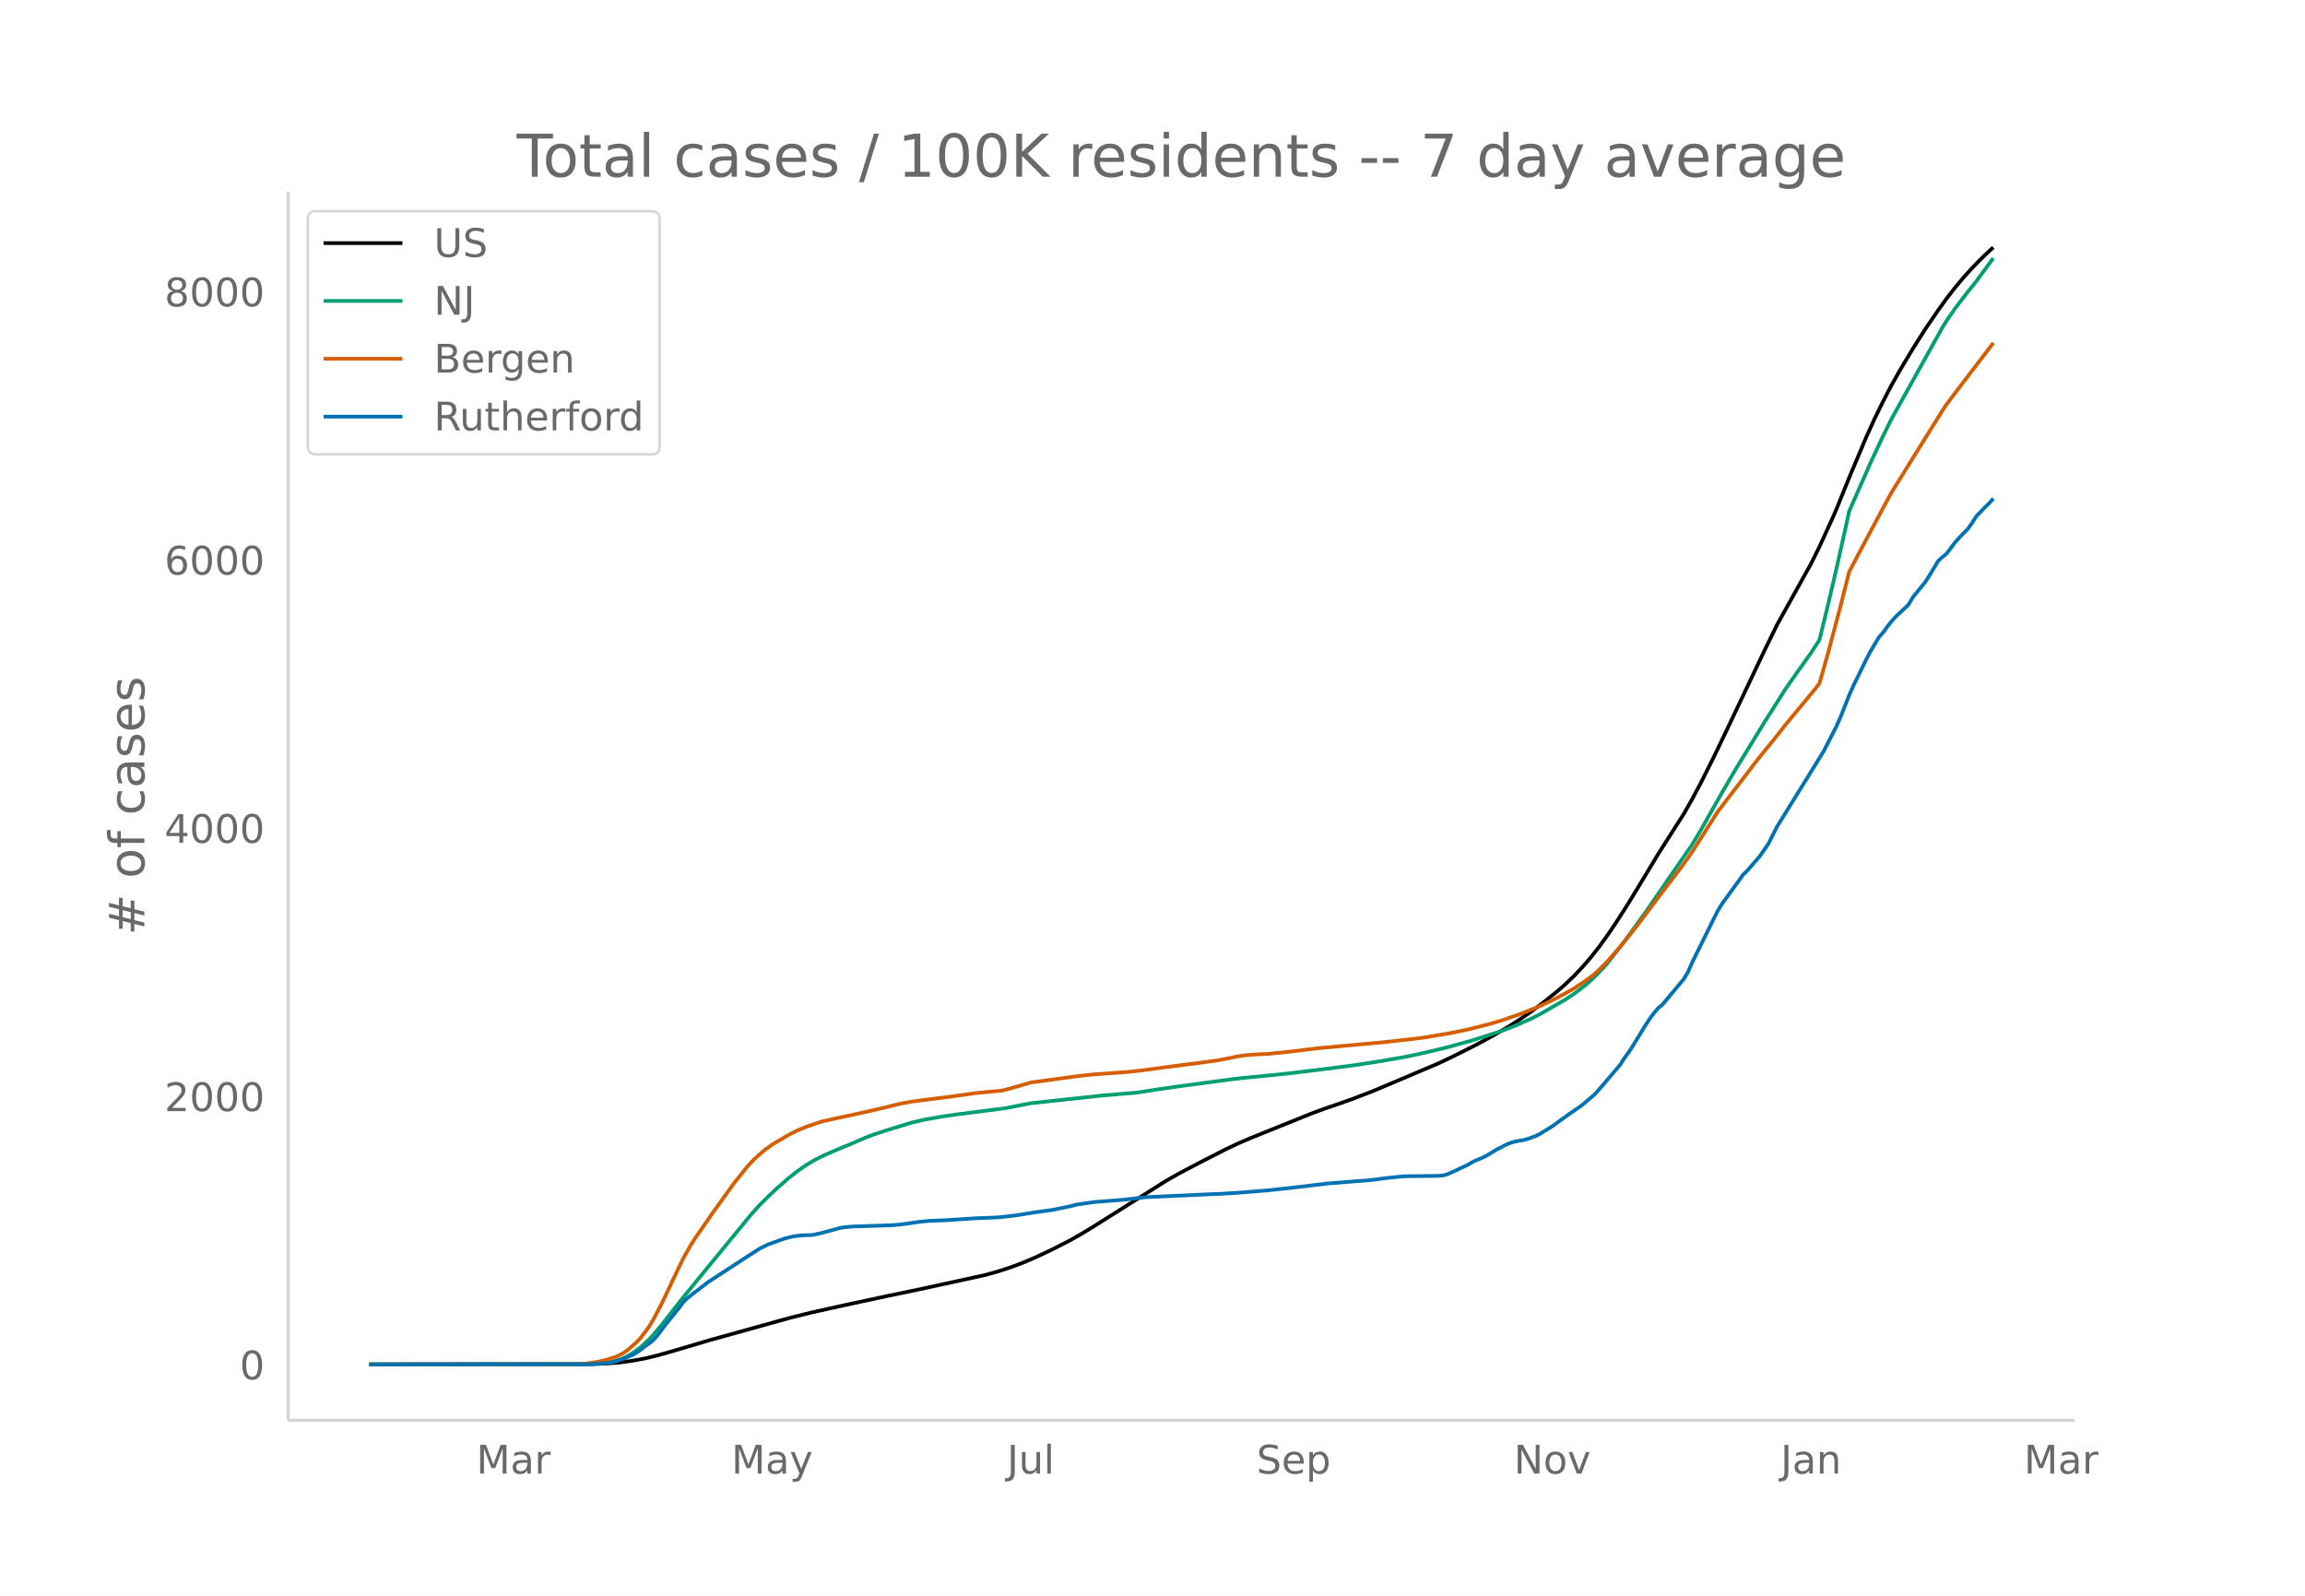
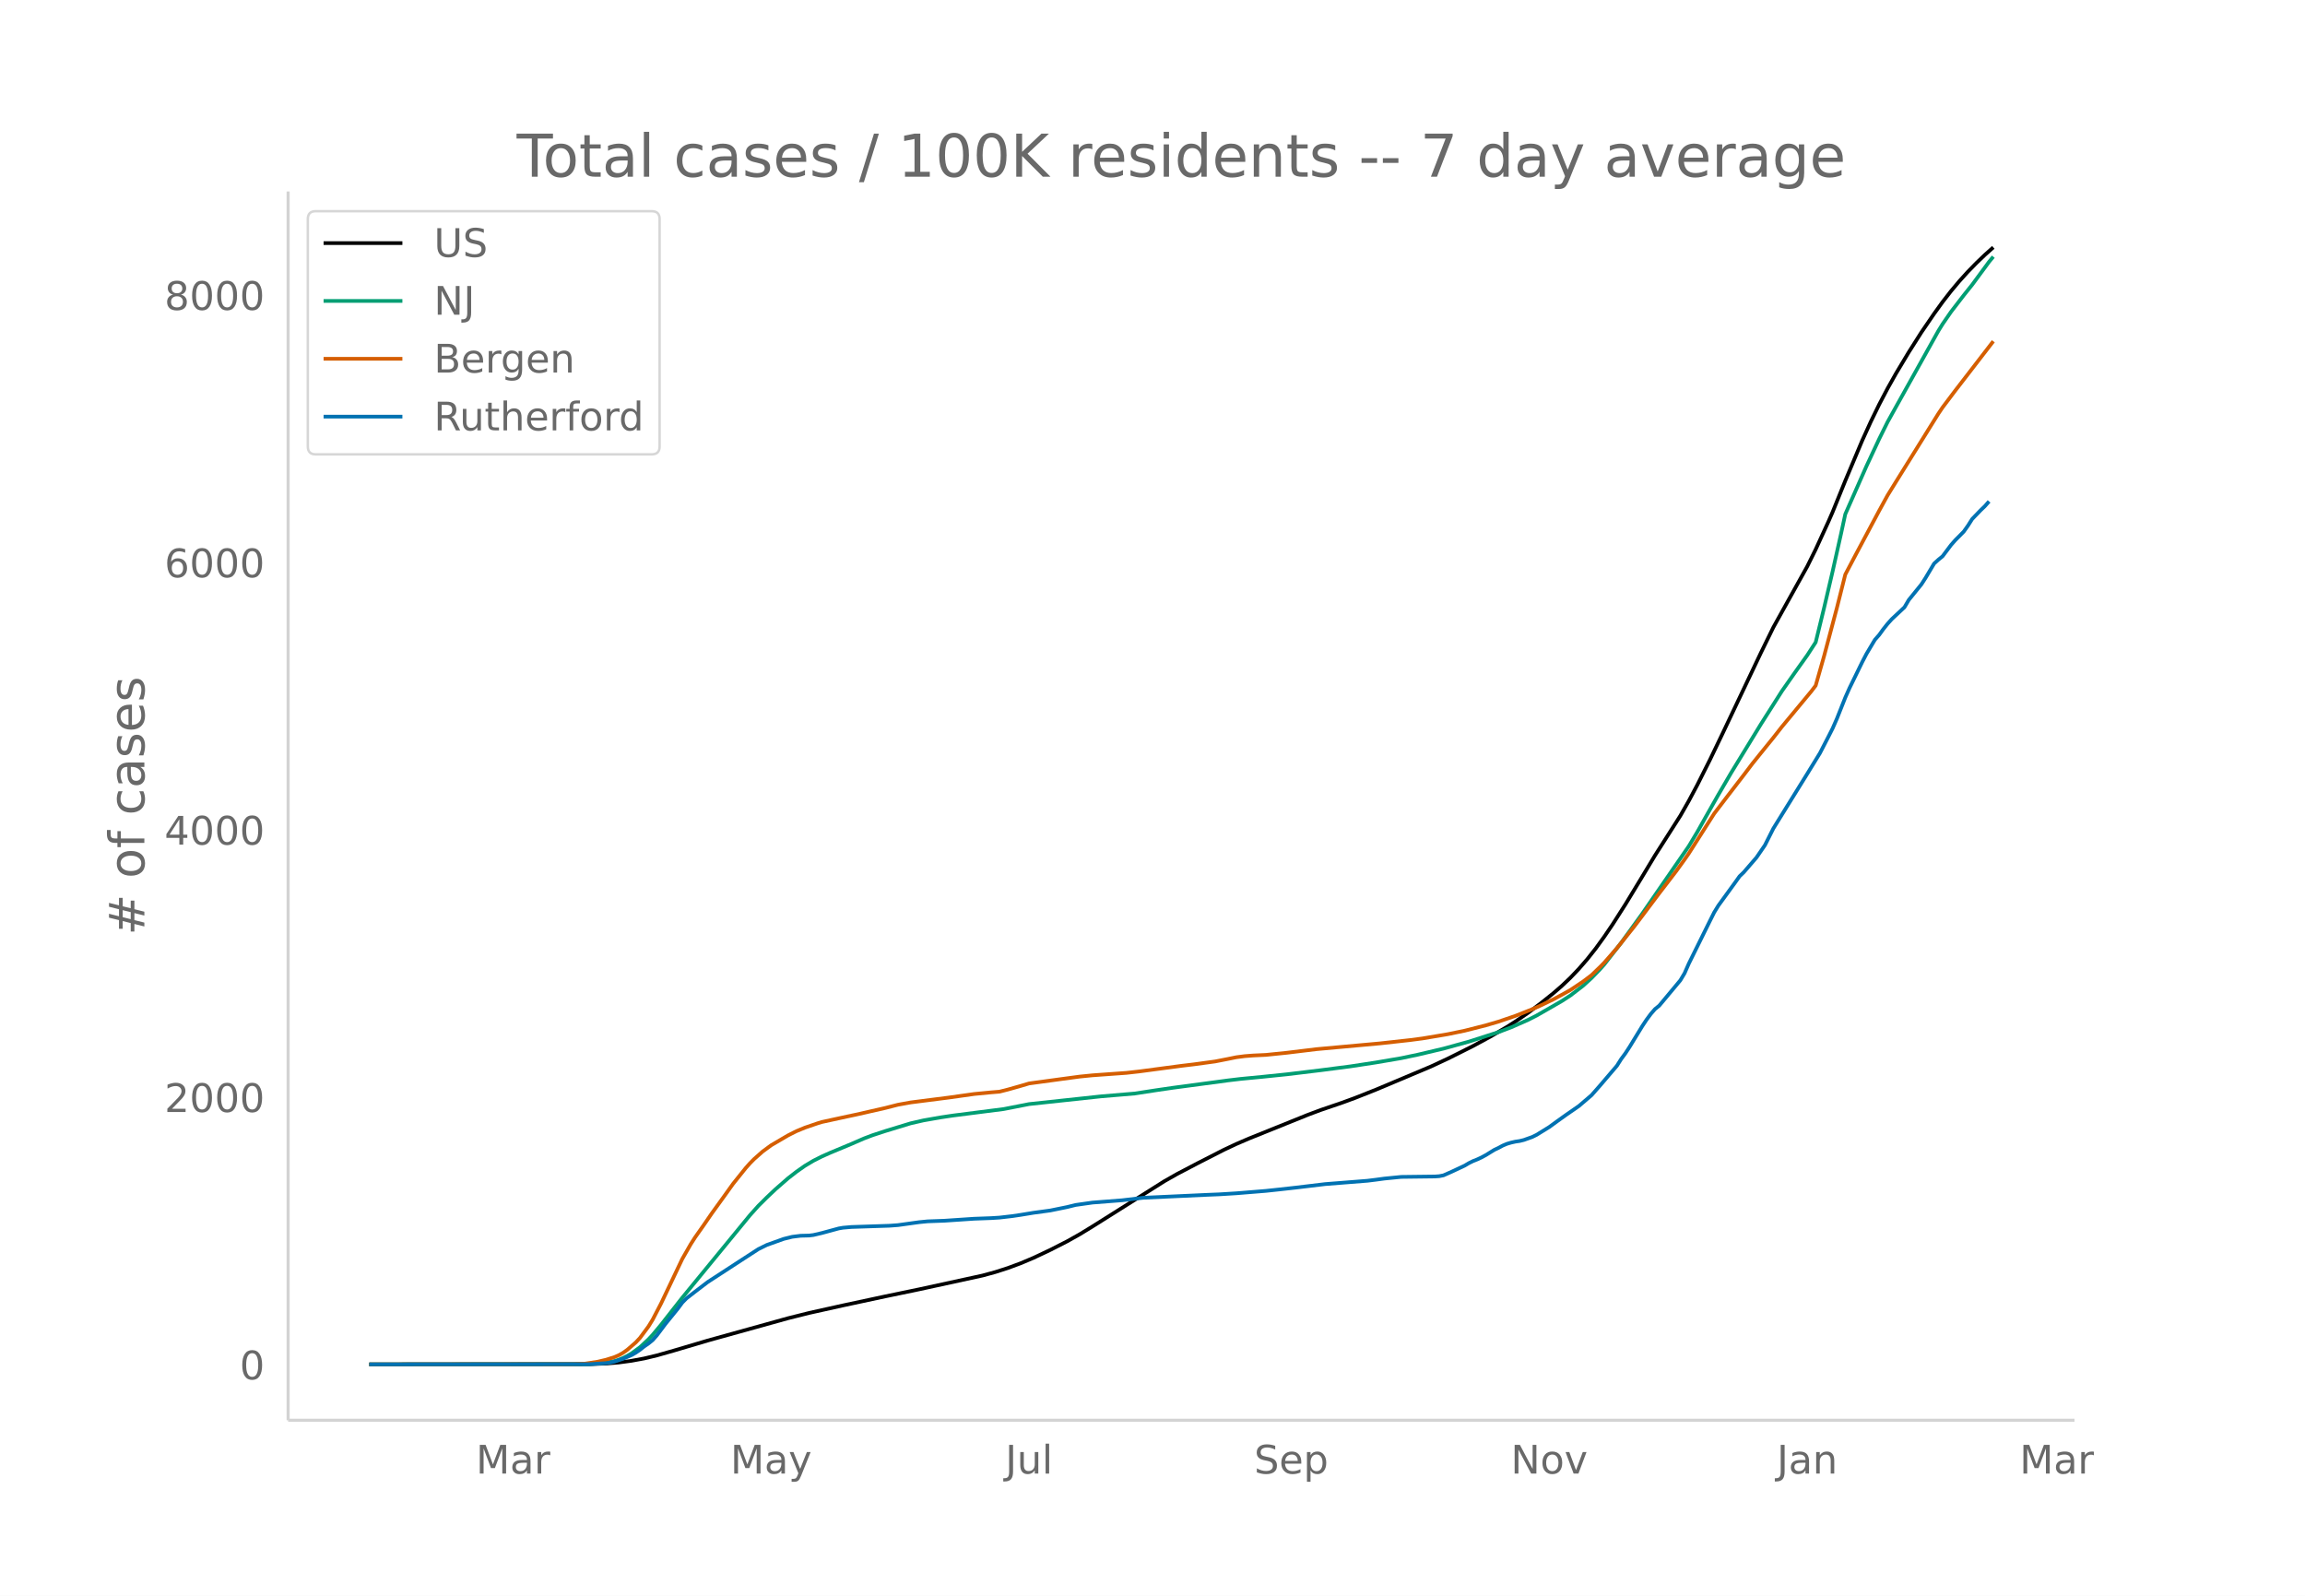
<svg xmlns="http://www.w3.org/2000/svg" xmlns:xlink="http://www.w3.org/1999/xlink" height="864" viewBox="0 0 936 648" width="1248">
  <defs>
    <style>*{stroke-linecap:butt;stroke-linejoin:round}</style>
  </defs>
  <g id="figure_1">
    <path d="M0 648h936V0H0z" fill="#fff" id="patch_1" />
    <g id="axes_1">
      <path d="M117 576.72h725.4V77.76H117z" fill="none" id="patch_2" />
-       <path clip-path="url(#p8d48a277a2)" d="M149.973 554.04l89.534-.095 6.887-.25 5.166-.43 5.165-.697 5.166-.953 5.165-1.239 6.887-1.961 13.775-4.087 32.714-9.097 8.61-2.155 13.774-3.062 17.218-3.69 13.774-2.864 25.828-5.623 5.165-1.41 5.166-1.66 5.165-1.918 5.165-2.182 6.888-3.25 6.887-3.517 5.165-2.901 5.166-3.161 29.27-18.442 5.166-2.933 8.61-4.512 10.33-5.283 5.165-2.426 5.166-2.228 24.105-9.718 5.166-1.929 6.887-2.36 5.165-1.826 8.61-3.34 25.827-10.938 5.165-2.424 10.331-5.177 6.887-3.726 6.888-4.035 3.443-2.2 5.166-3.555 5.165-3.875 5.165-4.135 3.444-2.989 3.444-3.274 3.443-3.62 3.444-3.974 3.444-4.351 3.443-4.761 3.444-5.076 5.165-8.093 6.888-11.35 5.165-8.58 6.887-10.802 3.444-5.402 3.444-6.056 3.443-6.46 5.166-10.288 5.165-10.751 15.496-32.67 5.166-10.564 13.774-24.77 3.444-6.951 5.165-11.275 1.722-3.944 5.166-12.751 6.887-16.382 3.443-7.57 3.444-7.077 3.444-6.575 3.443-6.128 5.166-8.617 5.165-8.14 5.166-7.562 3.443-4.782 3.444-4.44 3.444-4.107 3.443-3.803 3.444-3.53 3.443-3.303 1.722-1.568h0" fill="none" stroke="#000" stroke-linecap="round" stroke-width="1.5" id="line2d_1" />
-       <path clip-path="url(#p8d48a277a2)" d="M149.973 554.04l87.812-.098 5.166-.247 3.443-.393 3.444-.646 1.722-.538 1.722-.695 1.721-.857 1.722-1.005 3.444-2.524 3.443-3.203 1.722-1.846 3.444-4.128 5.165-6.601 3.444-4.391 27.549-33.605 3.444-3.842 3.443-3.421 3.444-3.258 5.165-4.514 3.444-2.681 3.444-2.42 3.443-2.056 3.444-1.736 3.443-1.535 8.61-3.592 5.165-2.243 3.444-1.303 5.165-1.692 10.33-3.151 5.166-1.182 6.888-1.211 5.165-.773 8.609-1.104 12.053-1.54 10.33-2.025 29.271-3.148 13.775-1.16 8.609-1.329 6.887-1.003 22.384-3 5.165-.614 8.61-.825 10.33-1.065 13.775-1.666 12.052-1.562 10.331-1.577 10.331-1.765 6.887-1.45 10.331-2.44 10.331-2.846 12.053-3.88 5.165-1.946 6.888-3.037 3.443-1.747 10.331-5.947 3.444-2.238 5.165-3.972 3.444-3.14 3.443-3.572 1.722-1.94 6.888-8.821 8.609-11.908 18.94-27.488 3.443-5.749 5.166-9.176 3.443-6.067 5.166-8.857 12.052-19.719 8.61-13.567 5.165-7.375 5.165-7.256 3.444-5.295 3.444-14.112 3.443-14.748 3.444-15.39 1.722-7.95 8.609-19.534 5.165-11.056 3.444-6.96 3.443-6.2 17.219-30.9 1.721-2.783 3.444-5 5.165-6.718 3.444-4.309 6.887-9.357h0" fill="none" stroke="#009e73" stroke-linecap="round" stroke-width="1.5" id="line2d_2" />
-       <path clip-path="url(#p8d48a277a2)" d="M149.973 554.04l82.647-.097 5.165-.213 5.166-.784 3.443-.812 3.444-1.088 1.722-.759 1.722-.97 1.721-1.232 3.444-2.992 1.722-1.843 1.722-2.233 1.721-2.415 1.722-2.805 3.444-6.627 8.609-18.104 3.444-6.008 1.721-2.696 3.444-4.897 3.444-5.009 5.165-7.157 3.444-4.814 5.165-6.44 1.722-1.941 1.722-1.747 3.443-3.05 3.444-2.528 6.887-4.042 3.444-1.73 3.444-1.427 5.165-1.77 1.722-.526 10.33-2.248 3.444-.727 12.053-2.742 5.165-1.32 5.166-.938 15.496-1.977 10.331-1.46 6.887-.664 3.444-.281 3.444-.869 5.165-1.46 3.444-1.025 8.609-1.171 5.165-.705 6.887-.923 5.166-.517 13.774-.988 5.166-.576 17.218-2.29 5.165-.617 8.61-1.173 5.165-1.013 3.443-.701 3.444-.448 3.444-.266 5.165-.24 8.61-.882 12.052-1.463 25.827-2.348 12.053-1.332 5.165-.671 10.331-1.742 6.887-1.42 8.61-2.186 5.165-1.512 6.887-2.35 6.887-2.728 3.444-1.528 5.165-2.492 3.444-1.865 3.444-1.914 5.165-3.452 3.444-2.607 3.443-3.315 1.722-1.759 5.166-5.918 6.887-8.617 3.444-4.56 6.887-9.191 6.887-8.978 3.444-4.77 1.722-2.477 10.33-16.234 5.166-6.768 6.887-8.965 3.444-4.552 3.443-4.282 5.166-6.38 3.443-4.407 12.053-14.542 1.722-2.27 3.444-12.1 5.165-19.435 3.444-13.705 3.443-6.56 10.331-19.396 3.444-6.3 3.443-5.57 17.219-27.684 1.721-2.557 5.166-6.859 13.774-18.046h0" fill="none" stroke="#d55e00" stroke-linecap="round" stroke-width="1.5" id="line2d_3" />
-       <path clip-path="url(#p8d48a277a2)" d="M149.973 554.04l89.534-.085 6.887-.425 1.722-.255 1.722-.383 3.444-1.148 3.443-1.487 1.722-.978 1.722-1.19 1.722-1.36 1.721-1.191 1.722-1.403 1.722-1.955 3.444-4.591 5.165-6.377 1.722-2.338 1.722-1.743 3.443-2.678 5.166-3.954 13.774-8.97 6.888-4.463 3.443-1.7 6.887-2.466 3.444-.85 3.444-.425 3.443-.085 1.722-.213 3.444-.807 6.887-1.87 1.722-.298 3.443-.298 5.166-.17 10.33-.34 3.444-.255 8.61-1.19 3.443-.34 6.887-.256 12.053-.807 6.887-.255 3.444-.213 5.165-.595 3.444-.51 5.165-.85 6.888-.936 6.887-1.402 3.444-.85 6.887-.978 12.053-.936 8.609-1.02 25.827-1.19 5.165-.213 6.887-.425 12.053-.977 5.166-.553 6.887-.765 12.053-1.446 17.218-1.36 3.443-.425 3.444-.468 6.887-.68 6.887-.085 6.888-.085 1.722-.127 1.721-.34 3.444-1.53 5.165-2.424 1.722-1.02 1.722-.85 1.722-.68 1.722-.808 1.721-.935 3.444-2.126 1.722-.808 1.722-.935 1.722-.723 1.721-.51 1.722-.382 1.722-.255 1.722-.425 3.443-1.233 1.722-.85 5.166-3.189 3.443-2.508 3.444-2.465 5.165-3.571 5.166-4.421 3.443-3.911 6.888-8.077 1.722-2.72 1.721-2.339 1.722-2.636 5.166-8.459 1.721-2.593 1.722-2.338 1.722-1.998 1.722-1.403 8.609-10.33 1.722-2.89 1.722-3.912 8.609-17.429 1.721-3.443 1.722-2.806 6.887-9.48 1.722-2.423 1.722-1.658 5.166-5.994 3.443-5.016 3.444-6.844 12.052-19.47 6.888-11.18 3.443-6.674 1.722-3.4 1.722-3.912 3.444-8.672 1.721-3.868 5.166-10.585 1.722-3.316 3.443-5.781 1.722-1.956 1.722-2.38 1.722-2.168 1.722-1.913 5.165-4.846 1.722-2.934 3.443-4.25 1.722-2.126 1.722-2.678 3.444-5.782 1.722-1.573 1.721-1.402 3.444-4.592 1.722-1.955 3.443-3.486 1.722-2.423 1.722-2.72 3.444-3.571 1.721-1.658 1.722-1.956h0" fill="none" stroke="#0072b2" stroke-linecap="round" stroke-width="1.5" id="line2d_4" />
+       <path clip-path="url(#pf6d76f17dd)" d="M149.973 554.04l89.3-.094 6.87-.25 5.152-.43 5.152-.693 5.152-.95 5.152-1.234 6.87-1.956 13.738-4.072 32.63-9.067 8.586-2.148 13.739-3.053 17.173-3.677 13.739-2.854 25.76-5.604 5.151-1.406 5.152-1.654 5.152-1.912 5.152-2.175 6.87-3.24 6.87-3.505 5.151-2.891 5.152-3.15 29.195-18.381 5.152-2.923 8.586-4.498 10.304-5.265 5.152-2.418 5.152-2.22 24.043-9.686 5.152-1.922 8.587-2.933 5.152-1.886 8.586-3.404 22.325-9.398 6.87-3.198 10.304-5.16 6.87-3.714 6.868-4.02 3.435-2.195 5.152-3.542 5.152-3.862 5.152-4.122 3.435-2.978 3.434-3.264 3.435-3.607 3.435-3.961 3.434-4.337 3.435-4.745 3.435-5.059 5.152-8.066 6.869-11.312 5.152-8.553 6.87-10.765 3.434-5.385 3.435-6.035 3.434-6.438 5.152-10.255 5.152-10.715 15.456-32.56 5.152-10.53 13.739-24.689 3.434-6.927 5.152-11.237 1.718-3.93 5.152-12.71 6.87-16.327 3.434-7.545 3.434-7.054 3.435-6.553 3.435-6.107 5.152-8.59 5.152-8.111 5.152-7.538 3.434-4.766 3.435-4.425 3.435-4.093 3.434-3.79 3.435-3.519 3.435-3.292 3.434-3.07h0" fill="none" stroke="#000" stroke-linecap="round" stroke-width="1.5" id="line2d_1" />
+       <path clip-path="url(#pf6d76f17dd)" d="M149.973 554.04l87.584-.098 5.152-.246 3.434-.391 3.435-.645 1.717-.536 1.718-.692 1.717-.855 1.717-1.001 3.435-2.516 3.434-3.193 1.718-1.84 3.434-4.113 5.152-6.58 3.435-4.376 27.477-33.493 3.435-3.829 3.435-3.41 3.434-3.247 5.152-4.499 3.435-2.672 3.435-2.413 3.434-2.048 3.435-1.73 3.435-1.53 8.586-3.58 5.152-2.236 3.435-1.298 5.152-1.687 10.304-3.14 5.152-1.179 6.87-1.207 5.151-.77 8.587-1.1 12.021-1.535 10.304-2.018 29.195-3.138 13.738-1.157 8.587-1.324 6.87-1 22.325-2.989 5.152-.612 8.586-.823 10.304-1.061 13.739-1.66 12.021-1.557 10.304-1.572 10.304-1.759 6.87-1.445 10.303-2.432 10.304-2.838 12.022-3.865 5.152-1.94 6.869-3.027 3.435-1.742 10.304-5.927 3.434-2.23 5.152-3.959 3.435-3.13 3.435-3.56 1.717-1.934 6.87-8.792 8.586-11.868 18.89-27.396 3.435-5.73 5.152-9.145 3.435-6.048 5.152-8.828 12.021-19.652 8.587-13.522 5.152-7.351 5.152-7.232 3.434-5.278 3.435-14.065 3.435-14.699 3.434-15.338 1.718-7.925 8.586-19.468 5.152-11.02 3.435-6.937 3.435-6.179 17.173-30.797 1.717-2.774 3.435-4.983 5.152-6.695 3.435-4.295 6.869-9.327 1.717-2.08h0" fill="none" stroke="#009e73" stroke-linecap="round" stroke-width="1.5" id="line2d_2" />
+       <path clip-path="url(#pf6d76f17dd)" d="M149.973 554.04l82.432-.096 5.152-.213 5.152-.782 3.434-.809 3.435-1.084 1.717-.756 1.718-.968 1.717-1.227 3.434-2.983 1.718-1.837 3.434-4.631 1.718-2.796 3.434-6.605 8.587-18.044 3.435-5.989 1.717-2.687 3.435-4.88 3.434-4.992 5.152-7.134 3.435-4.798 5.152-6.418 1.717-1.935 1.718-1.74 3.434-3.041 3.435-2.52 6.87-4.028 3.434-1.725 3.435-1.421 5.152-1.765 1.717-.524 10.304-2.24 3.435-.725 12.02-2.733 5.153-1.315 5.152-.935 15.456-1.971 10.304-1.454 6.87-.662 3.434-.28 3.434-.867 5.152-1.456 3.435-1.021 8.587-1.167 5.152-.702 6.87-.92 5.151-.515 13.739-.985 5.152-.574 17.173-2.282 5.152-.616 8.587-1.17 5.152-1.008 3.434-.7 3.435-.446 3.435-.265 5.152-.238 8.586-.88 12.022-1.459 25.76-2.34 12.02-1.327 5.153-.67 10.304-1.734 6.87-1.417 8.586-2.178 5.152-1.507 6.869-2.341 6.87-2.72 3.434-1.523 5.152-2.484 3.435-1.858 3.434-1.909 5.152-3.44 3.435-2.598 3.435-3.304 1.717-1.753 5.152-5.898 6.87-8.589 3.434-4.545 6.87-9.16 6.869-8.948 3.434-4.755 1.718-2.468 10.304-16.18 5.152-6.746 6.869-8.935 3.434-4.537 3.435-4.268 5.152-6.359 3.435-4.392 12.021-14.494 1.717-2.263 3.435-12.06 5.152-19.369 3.435-13.66 3.434-6.537 10.304-19.332 3.435-6.28 3.435-5.55 17.173-27.593 1.717-2.549 5.152-6.835 15.456-20.04h0" fill="none" stroke="#d55e00" stroke-linecap="round" stroke-width="1.5" id="line2d_3" />
+       <path clip-path="url(#pf6d76f17dd)" d="M149.973 554.04l89.3-.085 6.87-.423 1.718-.255 1.717-.381 3.434-1.144 3.435-1.483 1.717-.974 1.718-1.187 1.717-1.355 1.717-1.187 1.718-1.398 1.717-1.949 3.435-4.576 5.152-6.355 1.717-2.33 1.717-1.738 3.435-2.669 5.152-3.94 13.739-8.94 6.869-4.449 3.435-1.694 6.869-2.458 3.435-.847 3.434-.424 3.435-.085 1.717-.211 3.435-.805 6.87-1.865 1.717-.296 3.434-.297 5.152-.17 10.304-.338 3.435-.255 8.587-1.186 3.434-.339 6.87-.254 12.02-.805 6.87-.254 3.435-.212 5.152-.593 3.434-.509 5.152-.847 6.87-.932 6.87-1.398 3.434-.848 6.87-.974 12.02-.932 8.587-1.017 25.76-1.187 5.152-.211 6.87-.424 12.02-.975 5.153-.55 6.869-.763 12.021-1.44 17.173-1.356 3.435-.424 3.435-.466 6.87-.678 6.868-.085 6.87-.084 1.717-.128 1.717-.339 3.435-1.525 5.152-2.415 1.717-1.017 1.718-.847 1.717-.678 1.717-.805 1.718-.932 3.434-2.119 1.718-.805 1.717-.932 1.717-.72 1.718-.508 1.717-.382 1.717-.254 1.718-.424 3.434-1.228 1.718-.848 5.152-3.177 3.434-2.5 3.435-2.457 5.152-3.56 5.152-4.406 3.435-3.898 6.869-8.05 1.717-2.711 1.718-2.33 1.717-2.628 5.152-8.431 1.717-2.585 1.718-2.33 1.717-1.991 1.717-1.398 8.587-10.296 1.717-2.881 1.718-3.898 8.586-17.371 1.718-3.432 1.717-2.797 6.87-9.448 1.716-2.415 1.718-1.652 5.152-5.974 3.434-5 3.435-6.821 13.739-22.16 5.152-8.388 3.434-6.652 1.718-3.39 1.717-3.898 3.435-8.643 1.717-3.855 5.152-10.55 1.717-3.305 3.435-5.762 1.717-1.95 1.718-2.372 1.717-2.16 1.717-1.907 5.152-4.83 1.718-2.924 3.434-4.237 1.718-2.118 1.717-2.67 3.435-5.762 1.717-1.567 1.717-1.398 3.435-4.576 1.717-1.95 3.435-3.473 1.717-2.415 1.718-2.712 3.434-3.56 1.718-1.651 1.717-1.95h0" fill="none" stroke="#0072b2" stroke-linecap="round" stroke-width="1.5" id="line2d_4" />
      <path d="M117 576.72V77.76" fill="none" stroke="#d3d3d3" stroke-linecap="square" stroke-width="1.25" id="patch_3" />
      <path d="M117 576.72h725.4" fill="none" stroke="#d3d3d3" stroke-linecap="square" stroke-width="1.25" id="patch_4" />
      <g id="matplotlib.axis_1">
        <g id="xtick_1">
-           <g transform="matrix(.16 0 0 -.16 193.42 598.378)" fill="#696969" id="text_1">
+           <g transform="matrix(.16 0 0 -.16 193.268 598.378)" fill="#696969" id="text_1">
            <defs>
              <path d="M9.813 72.906h14.703l18.593-49.61 18.703 49.61h14.704V0H66.89v64.016l-18.797-50h-9.907l-18.796 50V0H9.813z" id="DejaVuSans-77" />
              <path d="M34.281 27.484q-10.89 0-15.093-2.484-4.204-2.484-4.204-8.5 0-4.781 3.157-7.594 3.156-2.797 8.562-2.797 7.485 0 12 5.297 4.516 5.297 4.516 14.078v2zm17.922 3.72V0H43.22v8.297Q40.14 3.328 35.547.953q-4.594-2.375-11.234-2.375-8.391 0-13.36 4.719Q6 8.016 6 15.922q0 9.219 6.172 13.906 6.187 4.688 18.437 4.688h12.61v.89q0 6.203-4.078 9.594-4.078 3.39-11.453 3.39-4.688 0-9.141-1.124-4.438-1.125-8.531-3.375v8.312q4.921 1.906 9.562 2.844 4.64.953 9.031.953 11.875 0 17.735-6.156 5.86-6.14 5.86-18.64z" id="DejaVuSans-97" />
              <path d="M41.11 46.297q-1.516.875-3.297 1.281Q36.03 48 33.89 48q-7.625 0-11.703-4.953-4.079-4.953-4.079-14.234V0H9.08v54.688h9.03v-8.5q2.844 4.984 7.375 7.39Q30.031 56 36.531 56q.922 0 2.047-.125 1.125-.11 2.484-.36z" id="DejaVuSans-114" />
            </defs>
            <use xlink:href="#DejaVuSans-77" />
            <use x="86.279" xlink:href="#DejaVuSans-97" />
            <use x="147.559" xlink:href="#DejaVuSans-114" />
          </g>
        </g>
        <g id="xtick_2">
-           <g transform="matrix(.16 0 0 -.16 297.005 598.378)" fill="#696969" id="text_2">
+           <g transform="matrix(.16 0 0 -.16 296.579 598.378)" fill="#696969" id="text_2">
            <defs>
              <path d="M32.172-5.078q-3.797-9.766-7.422-12.735-3.61-2.984-9.656-2.984H7.906v7.516h5.282q3.703 0 5.75 1.765Q21-9.766 23.483-3.219l1.61 4.094-22.11 53.813H12.5l17.094-42.766 17.093 42.766h9.516z" id="DejaVuSans-121" />
            </defs>
            <use xlink:href="#DejaVuSans-77" />
            <use x="86.279" xlink:href="#DejaVuSans-97" />
            <use x="147.559" xlink:href="#DejaVuSans-121" />
          </g>
        </g>
        <g id="xtick_3">
-           <g transform="matrix(.16 0 0 -.16 408.923 598.378)" fill="#696969" id="text_3">
+           <g transform="matrix(.16 0 0 -.16 408.224 598.378)" fill="#696969" id="text_3">
            <defs>
              <path d="M9.813 72.906h9.859V5.078q0-13.187-5-19.14-5-5.954-16.094-5.954h-3.75v8.297h3.078q6.531 0 9.219 3.672Q9.813-4.39 9.813 5.078z" id="DejaVuSans-74" />
              <path d="M8.5 21.578v33.11h8.984V21.922q0-7.766 3.016-11.656 3.031-3.875 9.094-3.875 7.265 0 11.484 4.64 4.234 4.64 4.234 12.656v31h8.985V0h-8.984v8.406Q42.047 3.422 37.718 1q-4.313-2.422-10.032-2.422-9.421 0-14.312 5.86Q8.5 10.296 8.5 21.578zM31.11 56z" id="DejaVuSans-117" />
              <path d="M9.422 75.984h8.984V0H9.422z" id="DejaVuSans-108" />
            </defs>
            <use xlink:href="#DejaVuSans-74" />
            <use x="29.492" xlink:href="#DejaVuSans-117" />
            <use x="92.871" xlink:href="#DejaVuSans-108" />
          </g>
        </g>
        <g id="xtick_4">
-           <g transform="matrix(.16 0 0 -.16 510.248 598.378)" fill="#696969" id="text_4">
+           <g transform="matrix(.16 0 0 -.16 509.27 598.378)" fill="#696969" id="text_4">
            <defs>
              <path d="M53.516 70.516V60.89q-5.61 2.687-10.594 4-4.984 1.328-9.625 1.328-8.047 0-12.422-3.125t-4.375-8.89q0-4.845 2.906-7.313 2.907-2.453 11.016-3.97l5.953-1.218q11.031-2.11 16.281-7.406 5.25-5.297 5.25-14.172 0-10.61-7.11-16.078-7.093-5.469-20.812-5.469-5.172 0-11.015 1.172Q13.14.922 6.89 3.219v10.156q6-3.36 11.765-5.078 5.766-1.703 11.328-1.703 8.438 0 13.032 3.312 4.593 3.328 4.593 9.485 0 5.359-3.297 8.39-3.296 3.032-10.812 4.547L27.484 33.5q-11.03 2.188-15.968 6.875-4.922 4.688-4.922 13.047 0 9.672 6.812 15.234 6.813 5.563 18.766 5.563 5.14 0 10.453-.938 5.328-.922 10.89-2.765z" id="DejaVuSans-83" />
              <path d="M56.203 29.594v-4.39H14.891q.593-9.282 5.593-14.142 5-4.859 13.938-4.859 5.172 0 10.031 1.266 4.86 1.265 9.656 3.812v-8.5Q49.266.734 44.187-.344 39.11-1.422 33.892-1.422q-13.094 0-20.735 7.61-7.64 7.625-7.64 20.625 0 13.421 7.25 21.296Q20.016 56 32.328 56q11.031 0 17.453-7.11 6.422-7.093 6.422-19.296zm-8.984 2.64q-.094 7.36-4.125 11.75-4.032 4.407-10.672 4.407-7.516 0-12.031-4.25-4.516-4.25-5.203-11.97z" id="DejaVuSans-101" />
              <path d="M18.11 8.203v-29H9.077v75.484h9.031v-8.296q2.844 4.875 7.157 7.234Q29.594 56 35.594 56q9.968 0 16.187-7.906 6.235-7.907 6.235-20.797T51.78 6.484q-6.218-7.906-16.187-7.906-6 0-10.328 2.375-4.313 2.375-7.157 7.25zm30.578 19.094q0 9.906-4.079 15.547-4.078 5.64-11.203 5.64-7.14 0-11.218-5.64-4.079-5.64-4.079-15.547 0-9.906 4.078-15.547 4.079-5.64 11.22-5.64 7.124 0 11.202 5.64t4.078 15.547z" id="DejaVuSans-112" />
            </defs>
            <use xlink:href="#DejaVuSans-83" />
            <use x="63.477" xlink:href="#DejaVuSans-101" />
            <use x="125" xlink:href="#DejaVuSans-112" />
          </g>
        </g>
        <g id="xtick_5">
-           <g transform="matrix(.16 0 0 -.16 614.744 598.378)" fill="#696969" id="text_5">
+           <g transform="matrix(.16 0 0 -.16 613.493 598.378)" fill="#696969" id="text_5">
            <defs>
              <path d="M9.813 72.906h13.28l32.329-60.984v60.984h9.562V0h-13.28L19.39 60.984V0H9.813z" id="DejaVuSans-78" />
              <path d="M30.61 48.39q-7.22 0-11.422-5.64-4.204-5.64-4.204-15.453 0-9.813 4.172-15.453 4.188-5.64 11.453-5.64 7.188 0 11.375 5.655 4.203 5.672 4.203 15.438 0 9.719-4.203 15.406-4.187 5.688-11.375 5.688zm0 7.61q11.718 0 18.406-7.625 6.703-7.61 6.703-21.078 0-13.422-6.703-21.078-6.688-7.64-18.407-7.64-11.765 0-18.437 7.64-6.656 7.656-6.656 21.078 0 13.469 6.656 21.078Q18.844 56 30.609 56z" id="DejaVuSans-111" />
              <path d="M2.984 54.688H12.5L29.594 8.797l17.093 45.89h9.516L35.687 0H23.485z" id="DejaVuSans-118" />
            </defs>
            <use xlink:href="#DejaVuSans-78" />
            <use x="74.805" xlink:href="#DejaVuSans-111" />
            <use x="135.986" xlink:href="#DejaVuSans-118" />
          </g>
        </g>
        <g id="xtick_6">
-           <g transform="matrix(.16 0 0 -.16 723.057 598.378)" fill="#696969" id="text_6">
+           <g transform="matrix(.16 0 0 -.16 721.532 598.378)" fill="#696969" id="text_6">
            <defs>
              <path d="M54.89 33.016V0h-8.984v32.719q0 7.765-3.031 11.61-3.031 3.858-9.078 3.858-7.281 0-11.484-4.64-4.204-4.625-4.204-12.64V0H9.08v54.688h9.03v-8.5q3.235 4.937 7.594 7.374Q30.078 56 35.797 56q9.422 0 14.25-5.828 4.844-5.828 4.844-17.156z" id="DejaVuSans-110" />
            </defs>
            <use xlink:href="#DejaVuSans-74" />
            <use x="29.492" xlink:href="#DejaVuSans-97" />
            <use x="90.771" xlink:href="#DejaVuSans-110" />
          </g>
        </g>
        <g id="xtick_7">
-           <g transform="matrix(.16 0 0 -.16 821.883 598.378)" fill="#696969" id="text_7">
+           <g transform="matrix(.16 0 0 -.16 820.093 598.378)" fill="#696969" id="text_7">
            <use xlink:href="#DejaVuSans-77" />
            <use x="86.279" xlink:href="#DejaVuSans-97" />
            <use x="147.559" xlink:href="#DejaVuSans-114" />
          </g>
        </g>
      </g>
      <g id="matplotlib.axis_2">
        <g id="ytick_1">
          <g transform="matrix(.16 0 0 -.16 97.32 560.119)" fill="#696969" id="text_8">
            <defs>
              <path d="M31.781 66.406q-7.61 0-11.453-7.5Q16.5 51.422 16.5 36.375q0-14.984 3.828-22.484 3.844-7.5 11.453-7.5 7.672 0 11.5 7.5 3.844 7.5 3.844 22.484 0 15.047-3.844 22.531-3.828 7.5-11.5 7.5zm0 7.813q12.266 0 18.735-9.703 6.468-9.688 6.468-28.141 0-18.406-6.468-28.11-6.47-9.687-18.735-9.687-12.25 0-18.718 9.688-6.47 9.703-6.47 28.109 0 18.453 6.47 28.14Q19.53 74.22 31.78 74.22z" id="DejaVuSans-48" />
            </defs>
            <use xlink:href="#DejaVuSans-48" />
          </g>
        </g>
        <g id="ytick_2">
-           <g transform="matrix(.16 0 0 -.16 66.78 451.19)" fill="#696969" id="text_9">
+           <g transform="matrix(.16 0 0 -.16 66.78 451.552)" fill="#696969" id="text_9">
            <defs>
              <path d="M19.188 8.297h34.421V0H7.33v8.297q5.609 5.812 15.296 15.594 9.703 9.797 12.188 12.64 4.734 5.313 6.609 9 1.89 3.688 1.89 7.25 0 5.813-4.078 9.469-4.078 3.672-10.625 3.672-4.64 0-9.797-1.61-5.14-1.609-11-4.89v9.969Q13.767 71.78 18.938 73q5.188 1.219 9.485 1.219 11.328 0 18.062-5.672 6.735-5.656 6.735-15.125 0-4.5-1.688-8.531-1.672-4.016-6.125-9.485-1.218-1.422-7.765-8.187-6.532-6.766-18.453-18.922z" id="DejaVuSans-50" />
            </defs>
            <use xlink:href="#DejaVuSans-50" />
            <use x="63.623" xlink:href="#DejaVuSans-48" />
            <use x="127.246" xlink:href="#DejaVuSans-48" />
            <use x="190.869" xlink:href="#DejaVuSans-48" />
          </g>
        </g>
        <g id="ytick_3">
-           <g transform="matrix(.16 0 0 -.16 66.78 342.26)" fill="#696969" id="text_10">
+           <g transform="matrix(.16 0 0 -.16 66.78 342.985)" fill="#696969" id="text_10">
            <defs>
              <path d="M37.797 64.313L12.89 25.39h24.906zm-2.594 8.593H47.61V25.391h10.407v-8.203H47.609V0h-9.812v17.188H4.89v9.515z" id="DejaVuSans-52" />
            </defs>
            <use xlink:href="#DejaVuSans-52" />
            <use x="63.623" xlink:href="#DejaVuSans-48" />
            <use x="127.246" xlink:href="#DejaVuSans-48" />
            <use x="190.869" xlink:href="#DejaVuSans-48" />
          </g>
        </g>
        <g id="ytick_4">
-           <g transform="matrix(.16 0 0 -.16 66.78 233.332)" fill="#696969" id="text_11">
+           <g transform="matrix(.16 0 0 -.16 66.78 234.418)" fill="#696969" id="text_11">
            <defs>
              <path d="M33.016 40.375q-6.641 0-10.532-4.547-3.875-4.531-3.875-12.437 0-7.86 3.875-12.438 3.891-4.562 10.532-4.562 6.64 0 10.515 4.562 3.875 4.578 3.875 12.438 0 7.906-3.875 12.437-3.875 4.547-10.515 4.547zm19.578 30.922v-8.984q-3.719 1.75-7.5 2.671-3.782.938-7.5.938-9.766 0-14.922-6.594-5.14-6.594-5.875-19.922 2.875 4.25 7.219 6.516 4.359 2.266 9.578 2.266 10.984 0 17.36-6.672 6.374-6.657 6.374-18.125 0-11.235-6.64-18.032-6.641-6.78-17.672-6.78-12.657 0-19.344 9.687-6.688 9.703-6.688 28.109 0 17.281 8.204 27.563 8.203 10.28 22.015 10.28 3.719 0 7.5-.734t7.89-2.187z" id="DejaVuSans-54" />
            </defs>
            <use xlink:href="#DejaVuSans-54" />
            <use x="63.623" xlink:href="#DejaVuSans-48" />
            <use x="127.246" xlink:href="#DejaVuSans-48" />
            <use x="190.869" xlink:href="#DejaVuSans-48" />
          </g>
        </g>
        <g id="ytick_5">
-           <g transform="matrix(.16 0 0 -.16 66.78 124.403)" fill="#696969" id="text_12">
+           <g transform="matrix(.16 0 0 -.16 66.78 125.85)" fill="#696969" id="text_12">
            <defs>
              <path d="M31.781 34.625q-7.031 0-11.062-3.766-4.016-3.765-4.016-10.343 0-6.594 4.016-10.36Q24.75 6.391 31.78 6.391q7.032 0 11.078 3.78 4.063 3.798 4.063 10.345 0 6.578-4.031 10.343-4.016 3.766-11.11 3.766zm-9.86 4.188q-6.343 1.562-9.89 5.906Q8.5 49.079 8.5 55.329q0 8.733 6.219 13.812 6.234 5.078 17.062 5.078 10.89 0 17.094-5.078 6.203-5.079 6.203-13.813 0-6.25-3.547-10.61-3.531-4.343-9.828-5.906 7.125-1.656 11.094-6.5 3.984-4.828 3.984-11.796 0-10.61-6.468-16.282-6.47-5.656-18.532-5.656-12.047 0-18.531 5.656-6.469 5.672-6.469 16.282 0 6.968 4 11.797 4.016 4.843 11.14 6.5zM18.314 54.39q0-5.657 3.53-8.828 3.548-3.172 9.938-3.172 6.36 0 9.938 3.172 3.593 3.171 3.593 8.828 0 5.672-3.593 8.843-3.578 3.172-9.938 3.172-6.39 0-9.937-3.172-3.532-3.172-3.532-8.843z" id="DejaVuSans-56" />
            </defs>
            <use xlink:href="#DejaVuSans-56" />
            <use x="63.623" xlink:href="#DejaVuSans-48" />
            <use x="127.246" xlink:href="#DejaVuSans-48" />
            <use x="190.869" xlink:href="#DejaVuSans-48" />
          </g>
        </g>
        <g transform="matrix(0 -.2 -.2 0 58.62 379.813)" fill="#696969" id="text_13">
          <defs>
            <path d="M51.125 44H36.922l-4.11-16.313h14.313zm-7.328 27.781l-5.078-20.265h14.265L58.11 71.78h7.813L60.89 51.516h15.234V44h-17.14l-4-16.313h15.53V20.22H53.079L48 0h-7.813l5.032 20.219H30.906L25.875 0h-7.86l5.079 20.219H7.719v7.468h17.187L29 44H13.281v7.516h17.625l4.985 20.265z" id="DejaVuSans-35" />
            <path d="M37.11 75.984V68.5h-8.594q-4.828 0-6.72-1.953-1.874-1.953-1.874-7.031v-4.828h14.797v-6.985H19.922V0H10.89v47.703H2.297v6.984h8.594V58.5q0 9.125 4.25 13.297 4.25 4.187 13.468 4.187z" id="DejaVuSans-102" />
            <path d="M48.781 52.594v-8.407q-3.812 2.11-7.64 3.157-3.828 1.047-7.735 1.047-8.75 0-13.593-5.547-4.829-5.532-4.829-15.547 0-10.016 4.829-15.563 4.843-5.53 13.593-5.53 3.907 0 7.735 1.046 3.828 1.047 7.64 3.156V2.094Q45.016.344 40.984-.531q-4.015-.89-8.562-.89-12.36 0-19.64 7.765-7.266 7.765-7.266 20.953 0 13.375 7.343 21.031Q20.22 56 33.016 56q4.14 0 8.093-.86 3.953-.843 7.672-2.546z" id="DejaVuSans-99" />
            <path d="M44.281 53.078v-8.5q-3.797 1.953-7.906 2.922-4.094.984-8.5.984-6.688 0-10.031-2.047-3.344-2.046-3.344-6.156 0-3.125 2.39-4.906 2.391-1.781 9.626-3.39l3.078-.688q9.562-2.047 13.593-5.781 4.032-3.735 4.032-10.422 0-7.625-6.032-12.078-6.03-4.438-16.578-4.438-4.39 0-9.156.86Q10.688.296 5.422 2v9.281q4.984-2.594 9.812-3.89 4.829-1.282 9.579-1.282 6.343 0 9.75 2.172 3.421 2.172 3.421 6.125 0 3.656-2.468 5.61-2.453 1.953-10.813 3.765l-3.125.735q-8.344 1.75-12.062 5.39-3.704 3.64-3.704 9.985 0 7.718 5.47 11.906Q16.75 56 26.811 56q4.97 0 9.36-.734 4.406-.72 8.11-2.188z" id="DejaVuSans-115" />
          </defs>
          <use xlink:href="#DejaVuSans-35" />
          <use x="83.789" xlink:href="#DejaVuSans-32" />
          <use x="115.576" xlink:href="#DejaVuSans-111" />
          <use x="176.758" xlink:href="#DejaVuSans-102" />
          <use x="211.963" xlink:href="#DejaVuSans-32" />
          <use x="243.75" xlink:href="#DejaVuSans-99" />
          <use x="298.73" xlink:href="#DejaVuSans-97" />
          <use x="360.01" xlink:href="#DejaVuSans-115" />
          <use x="412.109" xlink:href="#DejaVuSans-101" />
          <use x="473.633" xlink:href="#DejaVuSans-115" />
        </g>
      </g>
      <g transform="matrix(.24 0 0 -.24 209.82 71.76)" fill="#696969" id="text_14">
        <defs>
          <path d="M-.297 72.906h61.672v-8.312H35.5V0h-9.906v64.594H-.296z" id="DejaVuSans-84" />
          <path d="M18.313 70.219V54.688h18.5v-6.985h-18.5V18.016q0-6.688 1.828-8.594 1.828-1.906 7.453-1.906h9.218V0h-9.218q-10.407 0-14.36 3.875-3.953 3.89-3.953 14.14v29.688H2.687v6.984h6.594V70.22z" id="DejaVuSans-116" />
          <path d="M25.39 72.906h8.297L8.297-9.28H0z" id="DejaVuSans-47" />
          <path d="M12.406 8.297h16.11v55.625l-17.532-3.516v8.985l17.438 3.515h9.86V8.296H54.39V0H12.406z" id="DejaVuSans-49" />
          <path d="M9.813 72.906h9.859V42.094L52.39 72.906h12.703L28.906 38.922 67.672 0H54.688L19.672 35.11V0h-9.86z" id="DejaVuSans-75" />
          <path d="M9.422 54.688h8.984V0H9.422zm0 21.296h8.984v-11.39H9.422z" id="DejaVuSans-105" />
          <path d="M45.406 46.39v29.594h8.985V0h-8.985v8.203Q42.578 3.328 38.25.953q-4.313-2.375-10.375-2.375-9.906 0-16.14 7.906-6.22 7.922-6.22 20.813 0 12.89 6.22 20.797Q17.968 56 27.874 56q6.063 0 10.375-2.375 4.328-2.36 7.156-7.234zm-30.61-19.093q0-9.906 4.079-15.547 4.078-5.64 11.203-5.64 7.125 0 11.219 5.64 4.11 5.64 4.11 15.547 0 9.906-4.11 15.547-4.094 5.64-11.219 5.64-7.125 0-11.203-5.64-4.078-5.64-4.078-15.547z" id="DejaVuSans-100" />
          <path d="M4.89 31.39h26.313v-8H4.891z" id="DejaVuSans-45" />
          <path d="M8.203 72.906h46.875v-4.203L28.61 0H18.312L43.22 64.594H8.203z" id="DejaVuSans-55" />
          <path d="M45.406 27.984q0 9.766-4.031 15.125-4.016 5.375-11.297 5.375-7.219 0-11.25-5.375-4.031-5.359-4.031-15.125 0-9.718 4.031-15.093t11.25-5.375q7.281 0 11.297 5.375 4.031 5.375 4.031 15.093zm8.985-21.203q0-13.953-6.203-20.765Q42-20.797 29.203-20.797q-4.734 0-8.937.703-4.203.703-8.157 2.172v8.735q3.954-2.141 7.813-3.157 3.86-1.031 7.86-1.031 8.843 0 13.234 4.61 4.39 4.609 4.39 13.937v4.453q-2.781-4.844-7.125-7.234Q33.938 0 27.875 0 17.828 0 11.672 7.656q-6.156 7.672-6.156 20.328 0 12.688 6.156 20.344Q17.828 56 27.875 56q6.063 0 10.406-2.39 4.344-2.391 7.125-7.22v8.297h8.985z" id="DejaVuSans-103" />
        </defs>
        <use xlink:href="#DejaVuSans-84" />
        <use x="44.084" xlink:href="#DejaVuSans-111" />
        <use x="105.266" xlink:href="#DejaVuSans-116" />
        <use x="144.475" xlink:href="#DejaVuSans-97" />
        <use x="205.754" xlink:href="#DejaVuSans-108" />
        <use x="233.537" xlink:href="#DejaVuSans-32" />
        <use x="265.324" xlink:href="#DejaVuSans-99" />
        <use x="320.305" xlink:href="#DejaVuSans-97" />
        <use x="381.584" xlink:href="#DejaVuSans-115" />
        <use x="433.684" xlink:href="#DejaVuSans-101" />
        <use x="495.207" xlink:href="#DejaVuSans-115" />
        <use x="547.307" xlink:href="#DejaVuSans-32" />
        <use x="579.094" xlink:href="#DejaVuSans-47" />
        <use x="612.785" xlink:href="#DejaVuSans-32" />
        <use x="644.572" xlink:href="#DejaVuSans-49" />
        <use x="708.195" xlink:href="#DejaVuSans-48" />
        <use x="771.818" xlink:href="#DejaVuSans-48" />
        <use x="835.441" xlink:href="#DejaVuSans-75" />
        <use x="901.018" xlink:href="#DejaVuSans-32" />
        <use x="932.805" xlink:href="#DejaVuSans-114" />
        <use x="971.668" xlink:href="#DejaVuSans-101" />
        <use x="1033.191" xlink:href="#DejaVuSans-115" />
        <use x="1085.291" xlink:href="#DejaVuSans-105" />
        <use x="1113.074" xlink:href="#DejaVuSans-100" />
        <use x="1176.551" xlink:href="#DejaVuSans-101" />
        <use x="1238.074" xlink:href="#DejaVuSans-110" />
        <use x="1301.453" xlink:href="#DejaVuSans-116" />
        <use x="1340.662" xlink:href="#DejaVuSans-115" />
        <use x="1392.762" xlink:href="#DejaVuSans-32" />
        <use x="1424.549" xlink:href="#DejaVuSans-45" />
        <use x="1460.633" xlink:href="#DejaVuSans-45" />
        <use x="1496.717" xlink:href="#DejaVuSans-32" />
        <use x="1528.504" xlink:href="#DejaVuSans-55" />
        <use x="1592.127" xlink:href="#DejaVuSans-32" />
        <use x="1623.914" xlink:href="#DejaVuSans-100" />
        <use x="1687.391" xlink:href="#DejaVuSans-97" />
        <use x="1748.67" xlink:href="#DejaVuSans-121" />
        <use x="1807.85" xlink:href="#DejaVuSans-32" />
        <use x="1839.637" xlink:href="#DejaVuSans-97" />
        <use x="1900.916" xlink:href="#DejaVuSans-118" />
        <use x="1960.096" xlink:href="#DejaVuSans-101" />
        <use x="2021.619" xlink:href="#DejaVuSans-114" />
        <use x="2062.732" xlink:href="#DejaVuSans-97" />
        <use x="2124.012" xlink:href="#DejaVuSans-103" />
        <use x="2187.488" xlink:href="#DejaVuSans-101" />
      </g>
      <g id="legend_1">
        <path d="M128.2 184.5h136.45q3.2 0 3.2-3.2V88.96q0-3.2-3.2-3.2H128.2q-3.2 0-3.2 3.2v92.34q0 3.2 3.2 3.2z" fill="none" opacity=".8" stroke="#ccc" id="patch_5" />
        <path d="M131.4 98.718h32" fill="none" stroke="#000" stroke-linecap="round" stroke-width="1.5" id="line2d_5" />
        <g transform="matrix(.16 0 0 -.16 176.2 104.317)" fill="#696969" id="text_15">
          <defs>
            <path d="M8.688 72.906h9.921V28.61q0-11.718 4.235-16.875 4.25-5.14 13.781-5.14 9.469 0 13.719 5.14 4.25 5.157 4.25 16.875v44.297H64.5V27.391q0-14.25-7.063-21.532-7.046-7.28-20.812-7.28-13.828 0-20.89 7.28-7.047 7.282-7.047 21.532z" id="DejaVuSans-85" />
          </defs>
          <use xlink:href="#DejaVuSans-85" />
          <use x="73.193" xlink:href="#DejaVuSans-83" />
        </g>
        <path d="M131.4 122.203h32" fill="none" stroke="#009e73" stroke-linecap="round" stroke-width="1.5" id="line2d_7" />
        <g transform="matrix(.16 0 0 -.16 176.2 127.802)" fill="#696969" id="text_16">
          <use xlink:href="#DejaVuSans-78" />
          <use x="74.805" xlink:href="#DejaVuSans-74" />
        </g>
        <path d="M131.4 145.688h32" fill="none" stroke="#d55e00" stroke-linecap="round" stroke-width="1.5" id="line2d_9" />
        <g transform="matrix(.16 0 0 -.16 176.2 151.287)" fill="#696969" id="text_17">
          <defs>
            <path d="M19.672 34.813V8.108H35.5q7.953 0 11.781 3.297 3.844 3.297 3.844 10.078 0 6.844-3.844 10.078-3.828 3.25-11.781 3.25zm0 29.984V42.828h14.61q7.218 0 10.75 2.703 3.546 2.719 3.546 8.282 0 5.515-3.547 8.25-3.531 2.734-10.75 2.734zm-9.86 8.11h25.204q11.28 0 17.375-4.688Q58.5 63.53 58.5 54.89q0-6.703-3.125-10.657-3.125-3.953-9.188-4.922 7.282-1.562 11.313-6.53 4.031-4.954 4.031-12.376 0-9.765-6.64-15.093Q48.25 0 35.984 0H9.812z" id="DejaVuSans-66" />
          </defs>
          <use xlink:href="#DejaVuSans-66" />
          <use x="68.604" xlink:href="#DejaVuSans-101" />
          <use x="130.127" xlink:href="#DejaVuSans-114" />
          <use x="169.49" xlink:href="#DejaVuSans-103" />
          <use x="232.967" xlink:href="#DejaVuSans-101" />
          <use x="294.49" xlink:href="#DejaVuSans-110" />
        </g>
        <path d="M131.4 169.173h32" fill="none" stroke="#0072b2" stroke-linecap="round" stroke-width="1.5" id="line2d_11" />
        <g transform="matrix(.16 0 0 -.16 176.2 174.773)" fill="#696969" id="text_18">
          <defs>
            <path d="M44.39 34.188q3.172-1.079 6.172-4.594 3-3.516 6.032-9.672L66.609 0H56l-9.313 18.703q-3.624 7.328-7.015 9.719-3.39 2.39-9.25 2.39h-10.75V0h-9.86v72.906h22.266q12.5 0 18.656-5.234 6.157-5.219 6.157-15.766 0-6.89-3.203-11.437-3.204-4.532-9.297-6.282zM19.673 64.797V38.922h12.406q7.125 0 10.766 3.297 3.64 3.297 3.64 9.687 0 6.39-3.64 9.64-3.64 3.25-10.766 3.25z" id="DejaVuSans-82" />
            <path d="M54.89 33.016V0h-8.984v32.719q0 7.765-3.031 11.61-3.031 3.858-9.078 3.858-7.281 0-11.484-4.64-4.204-4.625-4.204-12.64V0H9.08v75.984h9.03V46.188q3.235 4.937 7.594 7.374Q30.078 56 35.797 56q9.422 0 14.25-5.828 4.844-5.828 4.844-17.156z" id="DejaVuSans-104" />
          </defs>
          <use xlink:href="#DejaVuSans-82" />
          <use x="64.982" xlink:href="#DejaVuSans-117" />
          <use x="128.361" xlink:href="#DejaVuSans-116" />
          <use x="167.57" xlink:href="#DejaVuSans-104" />
          <use x="230.949" xlink:href="#DejaVuSans-101" />
          <use x="292.473" xlink:href="#DejaVuSans-114" />
          <use x="333.586" xlink:href="#DejaVuSans-102" />
          <use x="368.791" xlink:href="#DejaVuSans-111" />
          <use x="429.973" xlink:href="#DejaVuSans-114" />
          <use x="469.336" xlink:href="#DejaVuSans-100" />
        </g>
      </g>
    </g>
  </g>
  <defs>
-     <clipPath id="p8d48a277a2">
+     <clipPath id="pf6d76f17dd">
      <path d="M117 77.76h725.4v498.96H117z" />
    </clipPath>
  </defs>
</svg>
